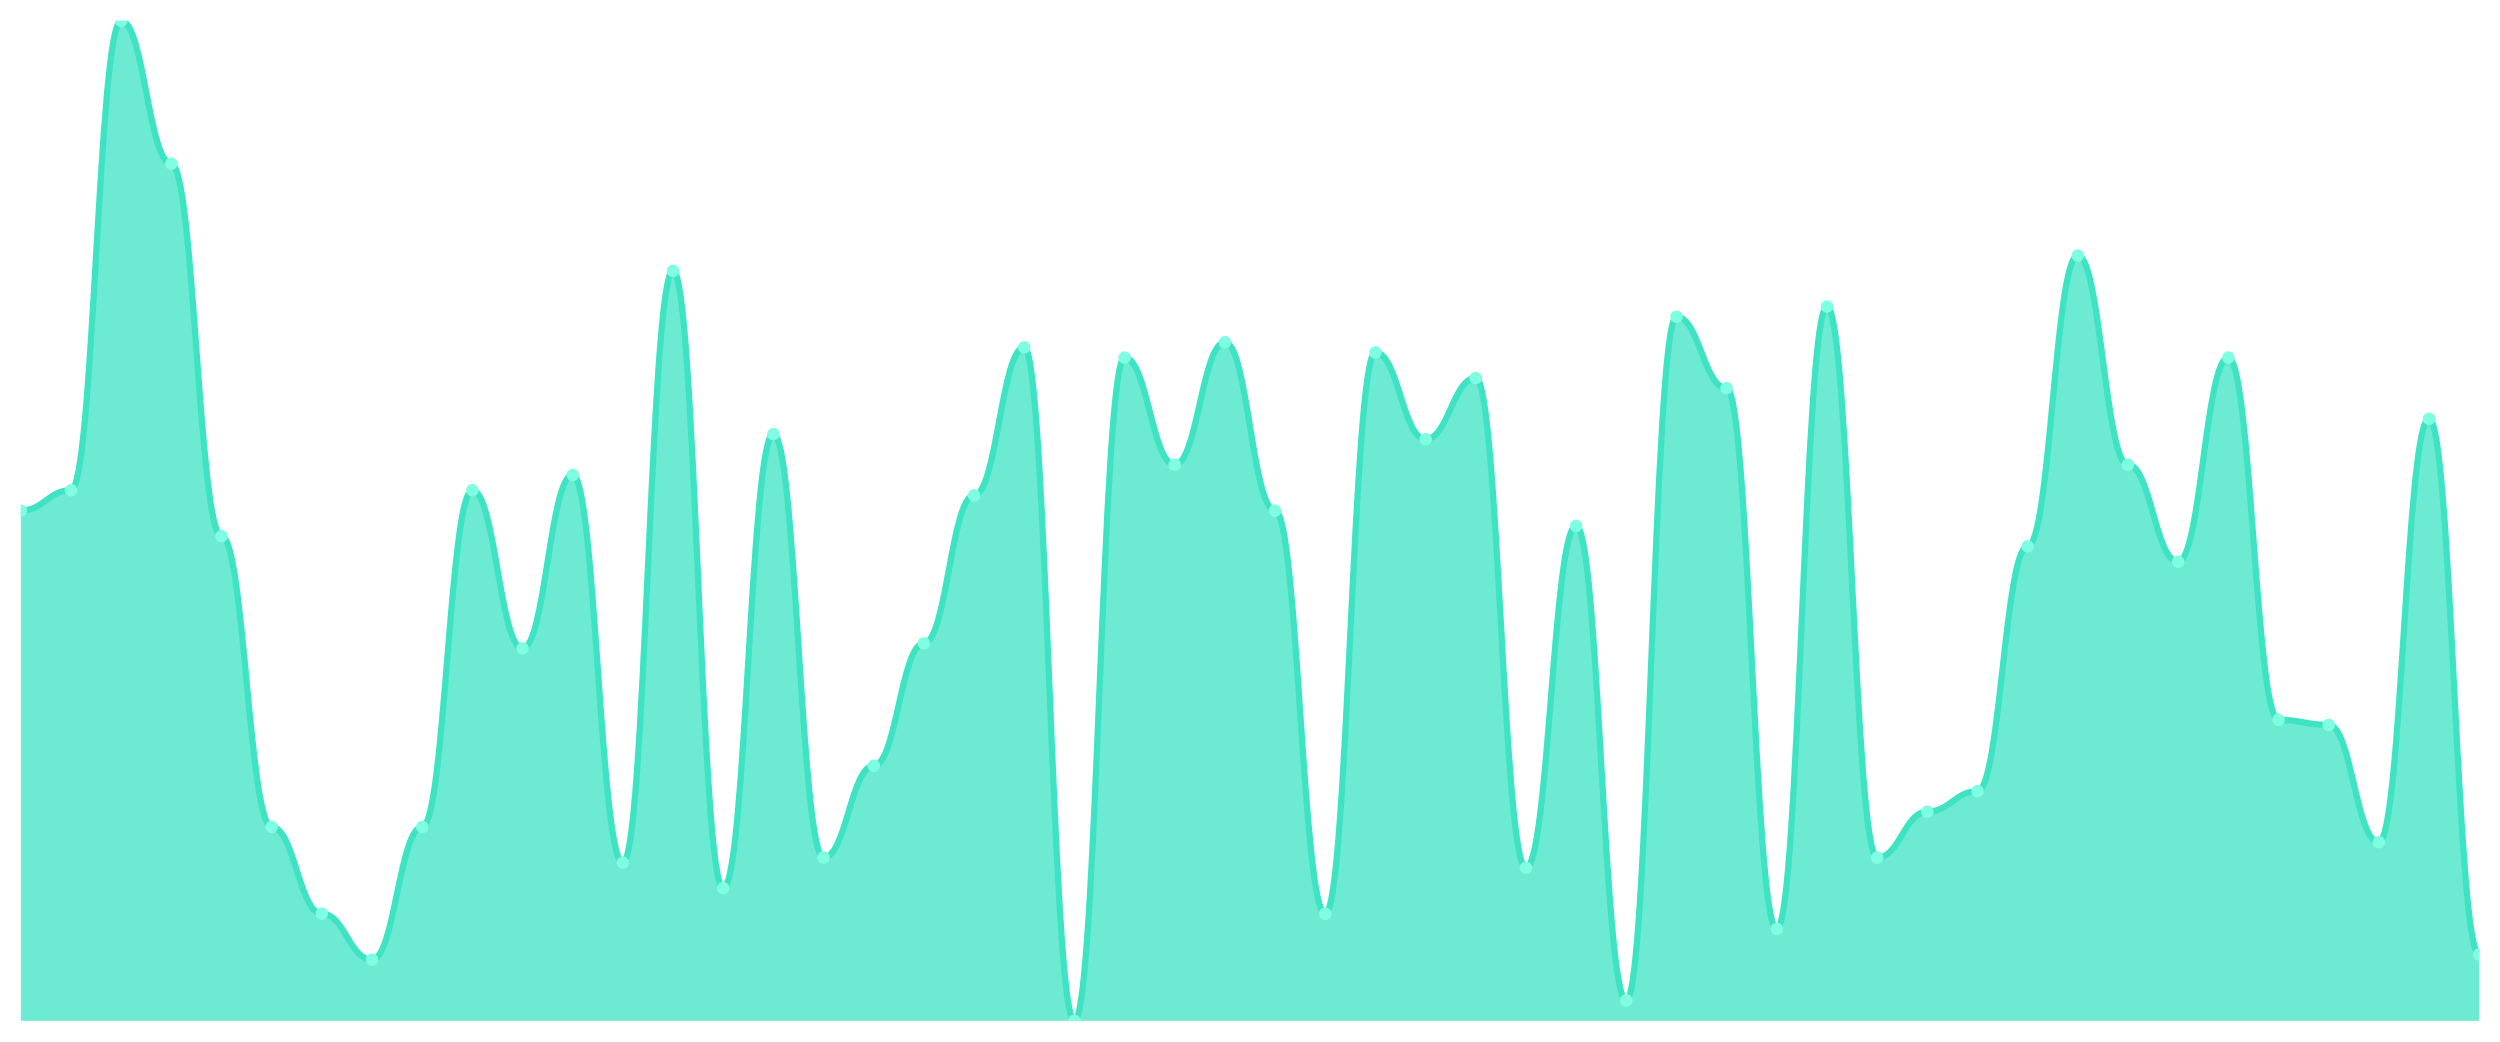
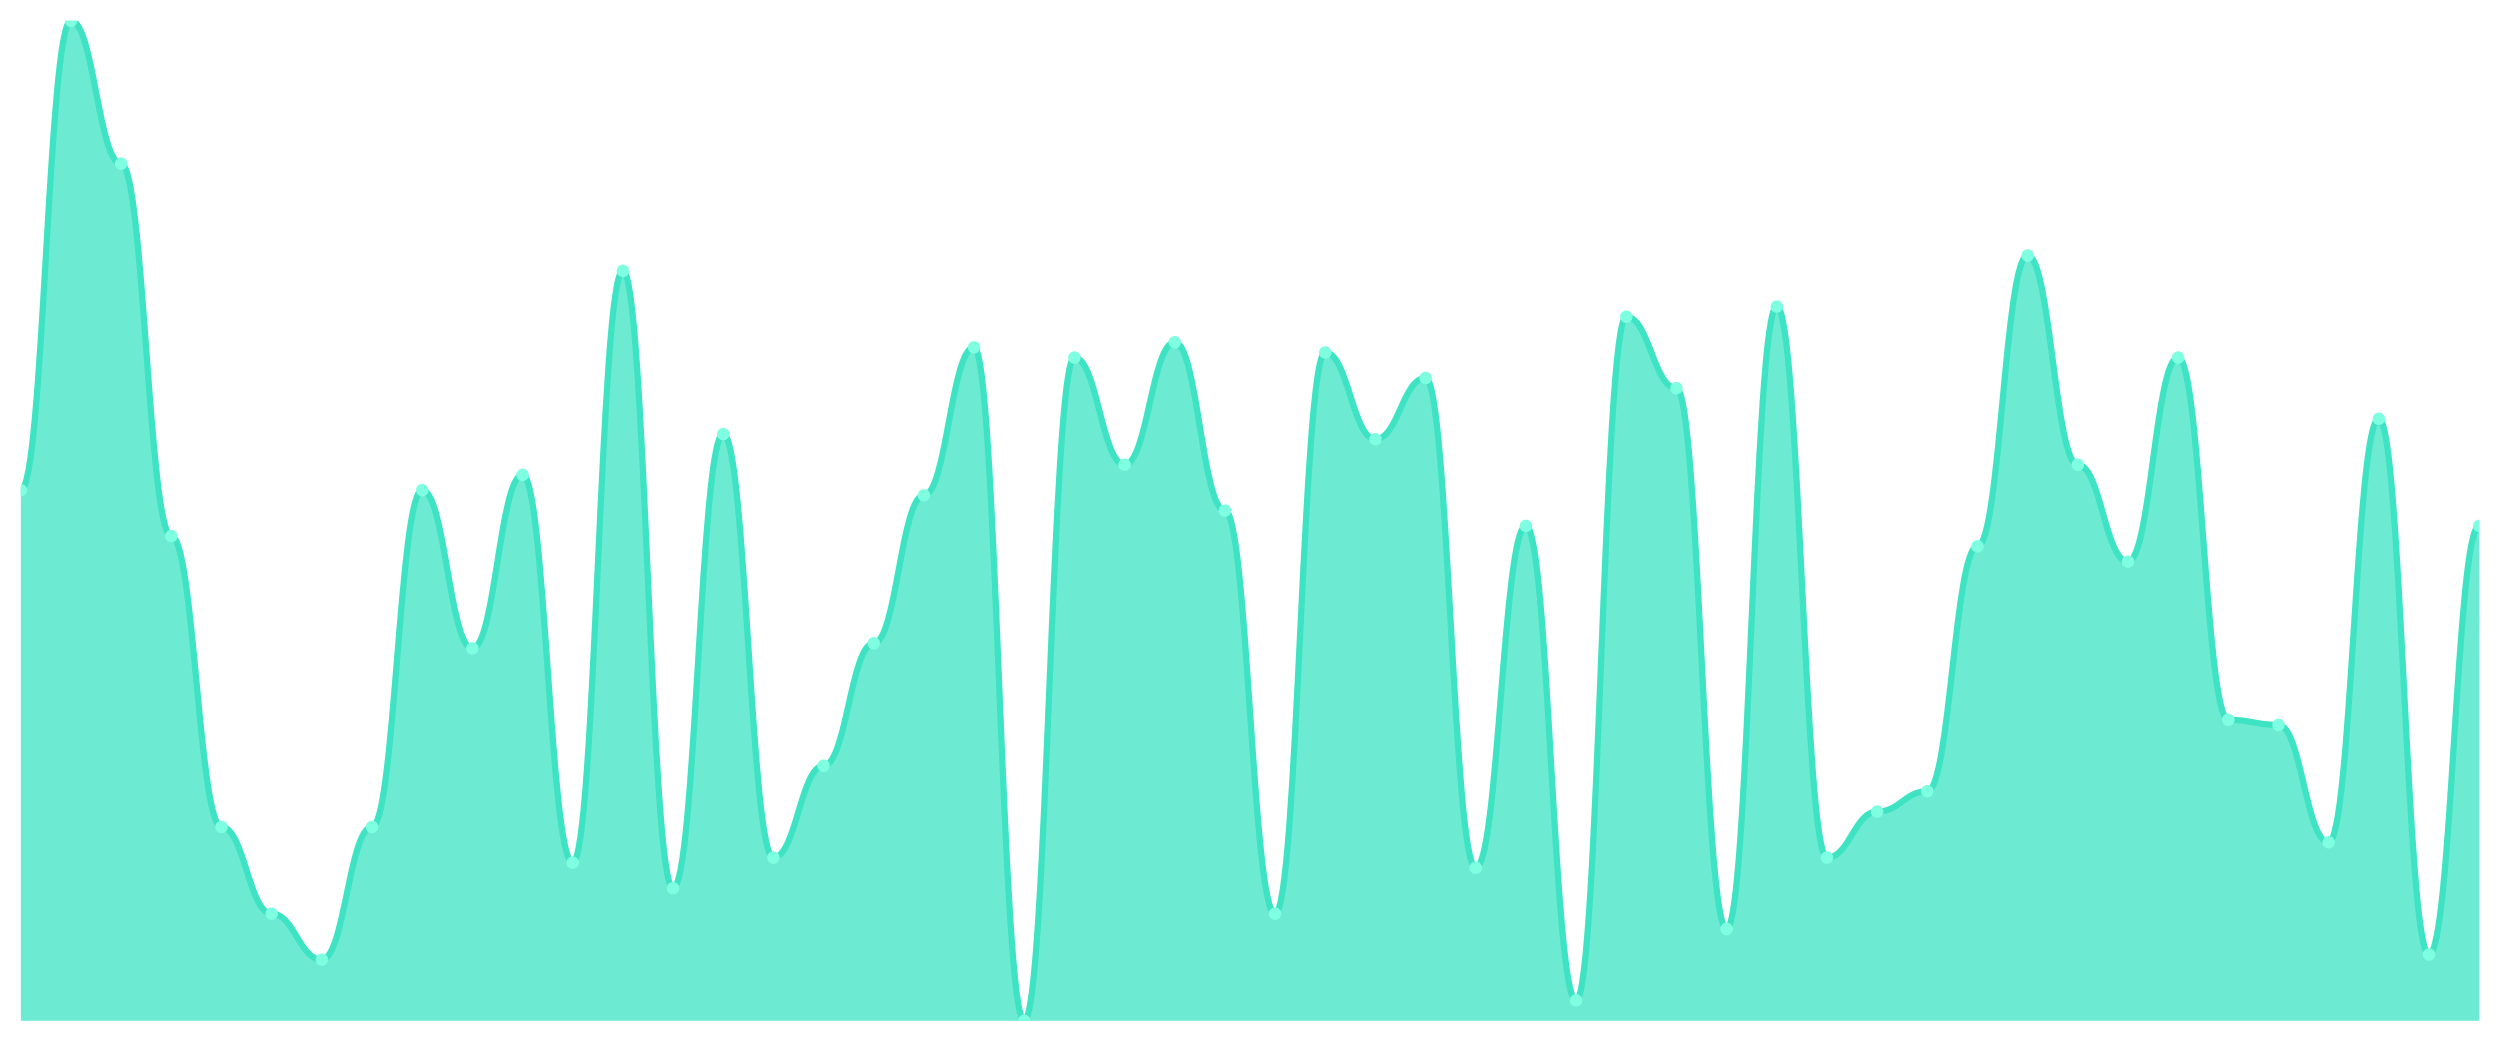
<svg xmlns="http://www.w3.org/2000/svg" viewBox="0 0 1200 500" width="1200" height="500">
  <defs>
    <clipPath id="c">
      <rect x="10" y="10" width="1180" height="480" />
    </clipPath>
  </defs>
  <rect width="1200" height="500" fill="none" />
  <g clip-path="url(#c)">
-     <path d="M 10,490 L 10,245.102 C 20.837,245.102 23.245,235.306 34.082,235.306 C 44.918,235.306 47.327,10 58.163,10 C 69,10 71.408,78.571 82.245,78.571 C 93.082,78.571 95.49,257.347 106.327,257.347 C 117.163,257.347 119.571,396.939 130.408,396.939 C 141.245,396.939 143.653,438.571 154.49,438.571 C 165.327,438.571 167.735,460.612 178.571,460.612 C 189.408,460.612 191.816,396.939 202.653,396.939 C 213.49,396.939 215.898,235.306 226.735,235.306 C 237.571,235.306 239.98,311.224 250.816,311.224 C 261.653,311.224 264.061,227.959 274.898,227.959 C 285.735,227.959 288.143,414.082 298.98,414.082 C 309.816,414.082 312.224,130 323.061,130 C 333.898,130 336.306,426.327 347.143,426.327 C 357.98,426.327 360.388,208.367 371.224,208.367 C 382.061,208.367 384.469,411.633 395.306,411.633 C 406.143,411.633 408.551,367.551 419.388,367.551 C 430.224,367.551 432.633,308.776 443.469,308.776 C 454.306,308.776 456.714,237.755 467.551,237.755 C 478.388,237.755 480.796,166.735 491.633,166.735 C 502.469,166.735 504.878,490 515.714,490 C 526.551,490 528.959,171.633 539.796,171.633 C 550.633,171.633 553.041,223.061 563.878,223.061 C 574.714,223.061 577.122,164.286 587.959,164.286 C 598.796,164.286 601.204,245.102 612.041,245.102 C 622.878,245.102 625.286,438.571 636.122,438.571 C 646.959,438.571 649.367,169.184 660.204,169.184 C 671.041,169.184 673.449,210.816 684.286,210.816 C 695.122,210.816 697.531,181.429 708.367,181.429 C 719.204,181.429 721.612,416.531 732.449,416.531 C 743.286,416.531 745.694,252.449 756.531,252.449 C 767.367,252.449 769.776,480.204 780.612,480.204 C 791.449,480.204 793.857,152.041 804.694,152.041 C 815.531,152.041 817.939,186.327 828.776,186.327 C 839.612,186.327 842.02,445.918 852.857,445.918 C 863.694,445.918 866.102,147.143 876.939,147.143 C 887.776,147.143 890.184,411.633 901.02,411.633 C 911.857,411.633 914.265,389.592 925.102,389.592 C 935.939,389.592 938.347,379.796 949.184,379.796 C 960.02,379.796 962.429,262.245 973.265,262.245 C 984.102,262.245 986.51,122.653 997.347,122.653 C 1008.184,122.653 1010.592,223.061 1021.429,223.061 C 1032.265,223.061 1034.673,269.592 1045.51,269.592 C 1056.347,269.592 1058.755,171.633 1069.592,171.633 C 1080.429,171.633 1082.837,345.51 1093.673,345.51 C 1104.51,345.51 1106.918,347.959 1117.755,347.959 C 1128.592,347.959 1131,404.286 1141.837,404.286 C 1152.673,404.286 1155.082,201.02 1165.918,201.02 C 1176.755,201.02 1179.163,458.163 1190,458.163 L 1190,490 Z" fill="rgba(61,227,195,0.75)" />
-     <path d="M 10,245.102 C 20.837,245.102 23.245,235.306 34.082,235.306 C 44.918,235.306 47.327,10 58.163,10 C 69,10 71.408,78.571 82.245,78.571 C 93.082,78.571 95.49,257.347 106.327,257.347 C 117.163,257.347 119.571,396.939 130.408,396.939 C 141.245,396.939 143.653,438.571 154.49,438.571 C 165.327,438.571 167.735,460.612 178.571,460.612 C 189.408,460.612 191.816,396.939 202.653,396.939 C 213.49,396.939 215.898,235.306 226.735,235.306 C 237.571,235.306 239.98,311.224 250.816,311.224 C 261.653,311.224 264.061,227.959 274.898,227.959 C 285.735,227.959 288.143,414.082 298.98,414.082 C 309.816,414.082 312.224,130 323.061,130 C 333.898,130 336.306,426.327 347.143,426.327 C 357.98,426.327 360.388,208.367 371.224,208.367 C 382.061,208.367 384.469,411.633 395.306,411.633 C 406.143,411.633 408.551,367.551 419.388,367.551 C 430.224,367.551 432.633,308.776 443.469,308.776 C 454.306,308.776 456.714,237.755 467.551,237.755 C 478.388,237.755 480.796,166.735 491.633,166.735 C 502.469,166.735 504.878,490 515.714,490 C 526.551,490 528.959,171.633 539.796,171.633 C 550.633,171.633 553.041,223.061 563.878,223.061 C 574.714,223.061 577.122,164.286 587.959,164.286 C 598.796,164.286 601.204,245.102 612.041,245.102 C 622.878,245.102 625.286,438.571 636.122,438.571 C 646.959,438.571 649.367,169.184 660.204,169.184 C 671.041,169.184 673.449,210.816 684.286,210.816 C 695.122,210.816 697.531,181.429 708.367,181.429 C 719.204,181.429 721.612,416.531 732.449,416.531 C 743.286,416.531 745.694,252.449 756.531,252.449 C 767.367,252.449 769.776,480.204 780.612,480.204 C 791.449,480.204 793.857,152.041 804.694,152.041 C 815.531,152.041 817.939,186.327 828.776,186.327 C 839.612,186.327 842.02,445.918 852.857,445.918 C 863.694,445.918 866.102,147.143 876.939,147.143 C 887.776,147.143 890.184,411.633 901.02,411.633 C 911.857,411.633 914.265,389.592 925.102,389.592 C 935.939,389.592 938.347,379.796 949.184,379.796 C 960.02,379.796 962.429,262.245 973.265,262.245 C 984.102,262.245 986.51,122.653 997.347,122.653 C 1008.184,122.653 1010.592,223.061 1021.429,223.061 C 1032.265,223.061 1034.673,269.592 1045.51,269.592 C 1056.347,269.592 1058.755,171.633 1069.592,171.633 C 1080.429,171.633 1082.837,345.51 1093.673,345.51 C 1104.51,345.51 1106.918,347.959 1117.755,347.959 C 1128.592,347.959 1131,404.286 1141.837,404.286 C 1152.673,404.286 1155.082,201.02 1165.918,201.02 C 1176.755,201.02 1179.163,458.163 1190,458.163" fill="none" stroke="#3de3c3" stroke-width="3" stroke-linecap="round" stroke-linejoin="round" />
-     <circle cx="10" cy="245.102" r="3" fill="#7fffe1" />
-     <circle cx="34.082" cy="235.306" r="3" fill="#7fffe1" />
-     <circle cx="58.163" cy="10" r="3" fill="#7fffe1" />
-     <circle cx="82.245" cy="78.571" r="3" fill="#7fffe1" />
-     <circle cx="106.327" cy="257.347" r="3" fill="#7fffe1" />
-     <circle cx="130.408" cy="396.939" r="3" fill="#7fffe1" />
-     <circle cx="154.49" cy="438.571" r="3" fill="#7fffe1" />
-     <circle cx="178.571" cy="460.612" r="3" fill="#7fffe1" />
-     <circle cx="202.653" cy="396.939" r="3" fill="#7fffe1" />
-     <circle cx="226.735" cy="235.306" r="3" fill="#7fffe1" />
-     <circle cx="250.816" cy="311.224" r="3" fill="#7fffe1" />
-     <circle cx="274.898" cy="227.959" r="3" fill="#7fffe1" />
-     <circle cx="298.98" cy="414.082" r="3" fill="#7fffe1" />
-     <circle cx="323.061" cy="130" r="3" fill="#7fffe1" />
-     <circle cx="347.143" cy="426.327" r="3" fill="#7fffe1" />
-     <circle cx="371.224" cy="208.367" r="3" fill="#7fffe1" />
-     <circle cx="395.306" cy="411.633" r="3" fill="#7fffe1" />
-     <circle cx="419.388" cy="367.551" r="3" fill="#7fffe1" />
-     <circle cx="443.469" cy="308.776" r="3" fill="#7fffe1" />
-     <circle cx="467.551" cy="237.755" r="3" fill="#7fffe1" />
-     <circle cx="491.633" cy="166.735" r="3" fill="#7fffe1" />
-     <circle cx="515.714" cy="490" r="3" fill="#7fffe1" />
-     <circle cx="539.796" cy="171.633" r="3" fill="#7fffe1" />
-     <circle cx="563.878" cy="223.061" r="3" fill="#7fffe1" />
-     <circle cx="587.959" cy="164.286" r="3" fill="#7fffe1" />
-     <circle cx="612.041" cy="245.102" r="3" fill="#7fffe1" />
-     <circle cx="636.122" cy="438.571" r="3" fill="#7fffe1" />
-     <circle cx="660.204" cy="169.184" r="3" fill="#7fffe1" />
-     <circle cx="684.286" cy="210.816" r="3" fill="#7fffe1" />
-     <circle cx="708.367" cy="181.429" r="3" fill="#7fffe1" />
-     <circle cx="732.449" cy="416.531" r="3" fill="#7fffe1" />
-     <circle cx="756.531" cy="252.449" r="3" fill="#7fffe1" />
-     <circle cx="780.612" cy="480.204" r="3" fill="#7fffe1" />
-     <circle cx="804.694" cy="152.041" r="3" fill="#7fffe1" />
-     <circle cx="828.776" cy="186.327" r="3" fill="#7fffe1" />
-     <circle cx="852.857" cy="445.918" r="3" fill="#7fffe1" />
-     <circle cx="876.939" cy="147.143" r="3" fill="#7fffe1" />
-     <circle cx="901.02" cy="411.633" r="3" fill="#7fffe1" />
-     <circle cx="925.102" cy="389.592" r="3" fill="#7fffe1" />
-     <circle cx="949.184" cy="379.796" r="3" fill="#7fffe1" />
-     <circle cx="973.265" cy="262.245" r="3" fill="#7fffe1" />
-     <circle cx="997.347" cy="122.653" r="3" fill="#7fffe1" />
-     <circle cx="1021.429" cy="223.061" r="3" fill="#7fffe1" />
-     <circle cx="1045.51" cy="269.592" r="3" fill="#7fffe1" />
-     <circle cx="1069.592" cy="171.633" r="3" fill="#7fffe1" />
-     <circle cx="1093.673" cy="345.51" r="3" fill="#7fffe1" />
-     <circle cx="1117.755" cy="347.959" r="3" fill="#7fffe1" />
-     <circle cx="1141.837" cy="404.286" r="3" fill="#7fffe1" />
-     <circle cx="1165.918" cy="201.02" r="3" fill="#7fffe1" />
-     <circle cx="1190" cy="458.163" r="3" fill="#7fffe1" />
+     <path d="M 10,490 L 10,235.306 C 20.837,235.306 23.245,10 34.082,10 C 44.918,10 47.327,78.571 58.163,78.571 C 69,78.571 71.408,257.347 82.245,257.347 C 93.082,257.347 95.49,396.939 106.327,396.939 C 117.163,396.939 119.571,438.571 130.408,438.571 C 141.245,438.571 143.653,460.612 154.49,460.612 C 165.327,460.612 167.735,396.939 178.571,396.939 C 189.408,396.939 191.816,235.306 202.653,235.306 C 213.49,235.306 215.898,311.224 226.735,311.224 C 237.571,311.224 239.98,227.959 250.816,227.959 C 261.653,227.959 264.061,414.082 274.898,414.082 C 285.735,414.082 288.143,130 298.98,130 C 309.816,130 312.224,426.327 323.061,426.327 C 333.898,426.327 336.306,208.367 347.143,208.367 C 357.98,208.367 360.388,411.633 371.224,411.633 C 382.061,411.633 384.469,367.551 395.306,367.551 C 406.143,367.551 408.551,308.776 419.388,308.776 C 430.224,308.776 432.633,237.755 443.469,237.755 C 454.306,237.755 456.714,166.735 467.551,166.735 C 478.388,166.735 480.796,490 491.633,490 C 502.469,490 504.878,171.633 515.714,171.633 C 526.551,171.633 528.959,223.061 539.796,223.061 C 550.633,223.061 553.041,164.286 563.878,164.286 C 574.714,164.286 577.122,245.102 587.959,245.102 C 598.796,245.102 601.204,438.571 612.041,438.571 C 622.878,438.571 625.286,169.184 636.122,169.184 C 646.959,169.184 649.367,210.816 660.204,210.816 C 671.041,210.816 673.449,181.429 684.286,181.429 C 695.122,181.429 697.531,416.531 708.367,416.531 C 719.204,416.531 721.612,252.449 732.449,252.449 C 743.286,252.449 745.694,480.204 756.531,480.204 C 767.367,480.204 769.776,152.041 780.612,152.041 C 791.449,152.041 793.857,186.327 804.694,186.327 C 815.531,186.327 817.939,445.918 828.776,445.918 C 839.612,445.918 842.02,147.143 852.857,147.143 C 863.694,147.143 866.102,411.633 876.939,411.633 C 887.776,411.633 890.184,389.592 901.02,389.592 C 911.857,389.592 914.265,379.796 925.102,379.796 C 935.939,379.796 938.347,262.245 949.184,262.245 C 960.02,262.245 962.429,122.653 973.265,122.653 C 984.102,122.653 986.51,223.061 997.347,223.061 C 1008.184,223.061 1010.592,269.592 1021.429,269.592 C 1032.265,269.592 1034.673,171.633 1045.51,171.633 C 1056.347,171.633 1058.755,345.51 1069.592,345.51 C 1080.429,345.51 1082.837,347.959 1093.673,347.959 C 1104.51,347.959 1106.918,404.286 1117.755,404.286 C 1128.592,404.286 1131,201.02 1141.837,201.02 C 1152.673,201.02 1155.082,458.163 1165.918,458.163 C 1176.755,458.163 1179.163,252.449 1190,252.449 L 1190,490 Z" fill="rgba(61,227,195,0.75)" />
+     <path d="M 10,235.306 C 20.837,235.306 23.245,10 34.082,10 C 44.918,10 47.327,78.571 58.163,78.571 C 69,78.571 71.408,257.347 82.245,257.347 C 93.082,257.347 95.49,396.939 106.327,396.939 C 117.163,396.939 119.571,438.571 130.408,438.571 C 141.245,438.571 143.653,460.612 154.49,460.612 C 165.327,460.612 167.735,396.939 178.571,396.939 C 189.408,396.939 191.816,235.306 202.653,235.306 C 213.49,235.306 215.898,311.224 226.735,311.224 C 237.571,311.224 239.98,227.959 250.816,227.959 C 261.653,227.959 264.061,414.082 274.898,414.082 C 285.735,414.082 288.143,130 298.98,130 C 309.816,130 312.224,426.327 323.061,426.327 C 333.898,426.327 336.306,208.367 347.143,208.367 C 357.98,208.367 360.388,411.633 371.224,411.633 C 382.061,411.633 384.469,367.551 395.306,367.551 C 406.143,367.551 408.551,308.776 419.388,308.776 C 430.224,308.776 432.633,237.755 443.469,237.755 C 454.306,237.755 456.714,166.735 467.551,166.735 C 478.388,166.735 480.796,490 491.633,490 C 502.469,490 504.878,171.633 515.714,171.633 C 526.551,171.633 528.959,223.061 539.796,223.061 C 550.633,223.061 553.041,164.286 563.878,164.286 C 574.714,164.286 577.122,245.102 587.959,245.102 C 598.796,245.102 601.204,438.571 612.041,438.571 C 622.878,438.571 625.286,169.184 636.122,169.184 C 646.959,169.184 649.367,210.816 660.204,210.816 C 671.041,210.816 673.449,181.429 684.286,181.429 C 695.122,181.429 697.531,416.531 708.367,416.531 C 719.204,416.531 721.612,252.449 732.449,252.449 C 743.286,252.449 745.694,480.204 756.531,480.204 C 767.367,480.204 769.776,152.041 780.612,152.041 C 791.449,152.041 793.857,186.327 804.694,186.327 C 815.531,186.327 817.939,445.918 828.776,445.918 C 839.612,445.918 842.02,147.143 852.857,147.143 C 863.694,147.143 866.102,411.633 876.939,411.633 C 887.776,411.633 890.184,389.592 901.02,389.592 C 911.857,389.592 914.265,379.796 925.102,379.796 C 935.939,379.796 938.347,262.245 949.184,262.245 C 960.02,262.245 962.429,122.653 973.265,122.653 C 984.102,122.653 986.51,223.061 997.347,223.061 C 1008.184,223.061 1010.592,269.592 1021.429,269.592 C 1032.265,269.592 1034.673,171.633 1045.51,171.633 C 1056.347,171.633 1058.755,345.51 1069.592,345.51 C 1080.429,345.51 1082.837,347.959 1093.673,347.959 C 1104.51,347.959 1106.918,404.286 1117.755,404.286 C 1128.592,404.286 1131,201.02 1141.837,201.02 C 1152.673,201.02 1155.082,458.163 1165.918,458.163 C 1176.755,458.163 1179.163,252.449 1190,252.449" fill="none" stroke="#3de3c3" stroke-width="3" stroke-linecap="round" stroke-linejoin="round" />
+     <circle cx="10" cy="235.306" r="3" fill="#7fffe1" />
+     <circle cx="34.082" cy="10" r="3" fill="#7fffe1" />
+     <circle cx="58.163" cy="78.571" r="3" fill="#7fffe1" />
+     <circle cx="82.245" cy="257.347" r="3" fill="#7fffe1" />
+     <circle cx="106.327" cy="396.939" r="3" fill="#7fffe1" />
+     <circle cx="130.408" cy="438.571" r="3" fill="#7fffe1" />
+     <circle cx="154.49" cy="460.612" r="3" fill="#7fffe1" />
+     <circle cx="178.571" cy="396.939" r="3" fill="#7fffe1" />
+     <circle cx="202.653" cy="235.306" r="3" fill="#7fffe1" />
+     <circle cx="226.735" cy="311.224" r="3" fill="#7fffe1" />
+     <circle cx="250.816" cy="227.959" r="3" fill="#7fffe1" />
+     <circle cx="274.898" cy="414.082" r="3" fill="#7fffe1" />
+     <circle cx="298.98" cy="130" r="3" fill="#7fffe1" />
+     <circle cx="323.061" cy="426.327" r="3" fill="#7fffe1" />
+     <circle cx="347.143" cy="208.367" r="3" fill="#7fffe1" />
+     <circle cx="371.224" cy="411.633" r="3" fill="#7fffe1" />
+     <circle cx="395.306" cy="367.551" r="3" fill="#7fffe1" />
+     <circle cx="419.388" cy="308.776" r="3" fill="#7fffe1" />
+     <circle cx="443.469" cy="237.755" r="3" fill="#7fffe1" />
+     <circle cx="467.551" cy="166.735" r="3" fill="#7fffe1" />
+     <circle cx="491.633" cy="490" r="3" fill="#7fffe1" />
+     <circle cx="515.714" cy="171.633" r="3" fill="#7fffe1" />
+     <circle cx="539.796" cy="223.061" r="3" fill="#7fffe1" />
+     <circle cx="563.878" cy="164.286" r="3" fill="#7fffe1" />
+     <circle cx="587.959" cy="245.102" r="3" fill="#7fffe1" />
+     <circle cx="612.041" cy="438.571" r="3" fill="#7fffe1" />
+     <circle cx="636.122" cy="169.184" r="3" fill="#7fffe1" />
+     <circle cx="660.204" cy="210.816" r="3" fill="#7fffe1" />
+     <circle cx="684.286" cy="181.429" r="3" fill="#7fffe1" />
+     <circle cx="708.367" cy="416.531" r="3" fill="#7fffe1" />
+     <circle cx="732.449" cy="252.449" r="3" fill="#7fffe1" />
+     <circle cx="756.531" cy="480.204" r="3" fill="#7fffe1" />
+     <circle cx="780.612" cy="152.041" r="3" fill="#7fffe1" />
+     <circle cx="804.694" cy="186.327" r="3" fill="#7fffe1" />
+     <circle cx="828.776" cy="445.918" r="3" fill="#7fffe1" />
+     <circle cx="852.857" cy="147.143" r="3" fill="#7fffe1" />
+     <circle cx="876.939" cy="411.633" r="3" fill="#7fffe1" />
+     <circle cx="901.02" cy="389.592" r="3" fill="#7fffe1" />
+     <circle cx="925.102" cy="379.796" r="3" fill="#7fffe1" />
+     <circle cx="949.184" cy="262.245" r="3" fill="#7fffe1" />
+     <circle cx="973.265" cy="122.653" r="3" fill="#7fffe1" />
+     <circle cx="997.347" cy="223.061" r="3" fill="#7fffe1" />
+     <circle cx="1021.429" cy="269.592" r="3" fill="#7fffe1" />
+     <circle cx="1045.51" cy="171.633" r="3" fill="#7fffe1" />
+     <circle cx="1069.592" cy="345.51" r="3" fill="#7fffe1" />
+     <circle cx="1093.673" cy="347.959" r="3" fill="#7fffe1" />
+     <circle cx="1117.755" cy="404.286" r="3" fill="#7fffe1" />
+     <circle cx="1141.837" cy="201.02" r="3" fill="#7fffe1" />
+     <circle cx="1165.918" cy="458.163" r="3" fill="#7fffe1" />
+     <circle cx="1190" cy="252.449" r="3" fill="#7fffe1" />
  </g>
</svg>
